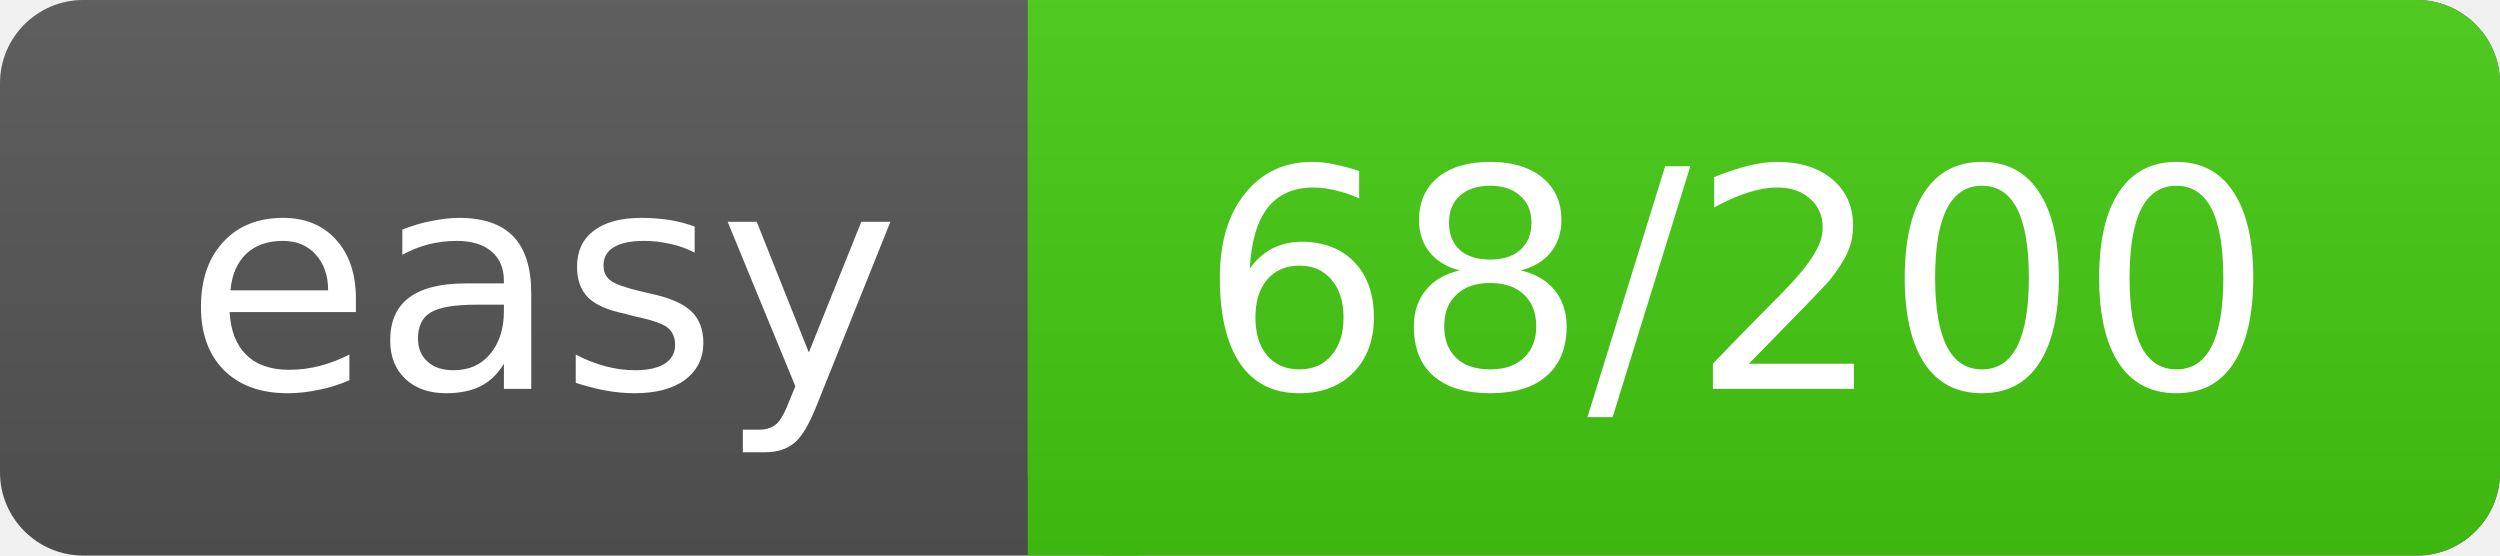
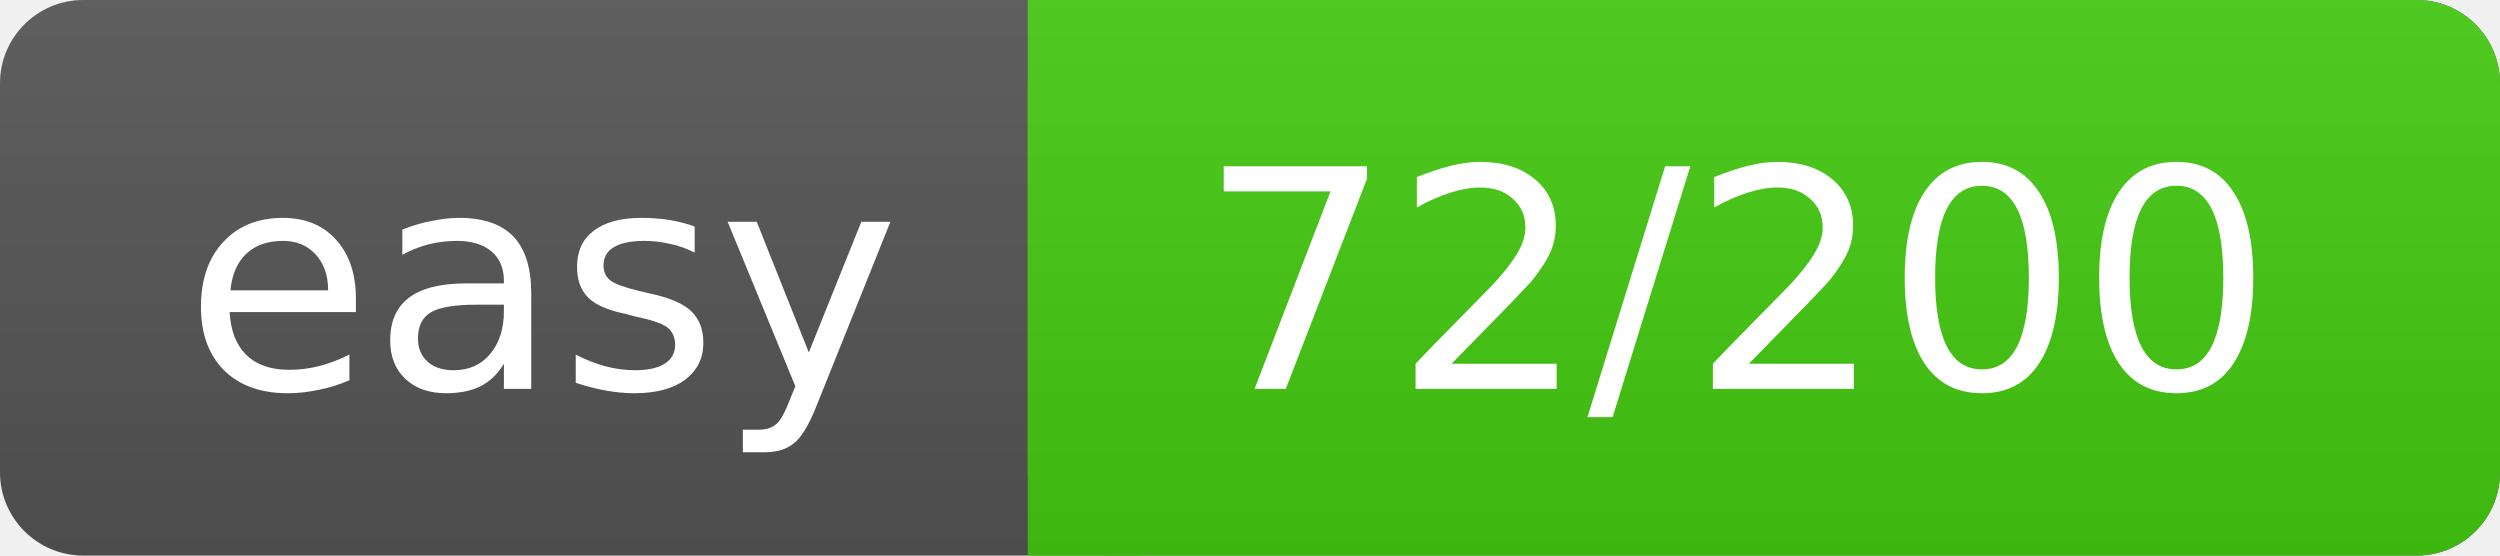
<svg xmlns="http://www.w3.org/2000/svg" width="90" height="20">
  <linearGradient id="a" x2="0" y2="100%">
    <stop offset="0" stop-color="#bbb" stop-opacity=".1" />
    <stop offset="1" stop-opacity=".1" />
  </linearGradient>
  <rect rx="3" width="90" height="20" fill="#555" />
  <rect rx="3" x="37" width="53" height="20" fill="#4c1" />
  <path fill="#4c1" d="M37 0h4v20h-4z" />
  <rect rx="3" width="90" height="20" fill="url(#a)" />
  <g fill="#fff" text-anchor="middle" font-family="DejaVu Sans,Verdana,Geneva,sans-serif" font-size="11">
    <text x="19.5" y="14">easy</text>
-     <text x="62.5" y="14">68/200</text>
+     <text x="62.5" y="14">72/200</text>
  </g>
</svg>
